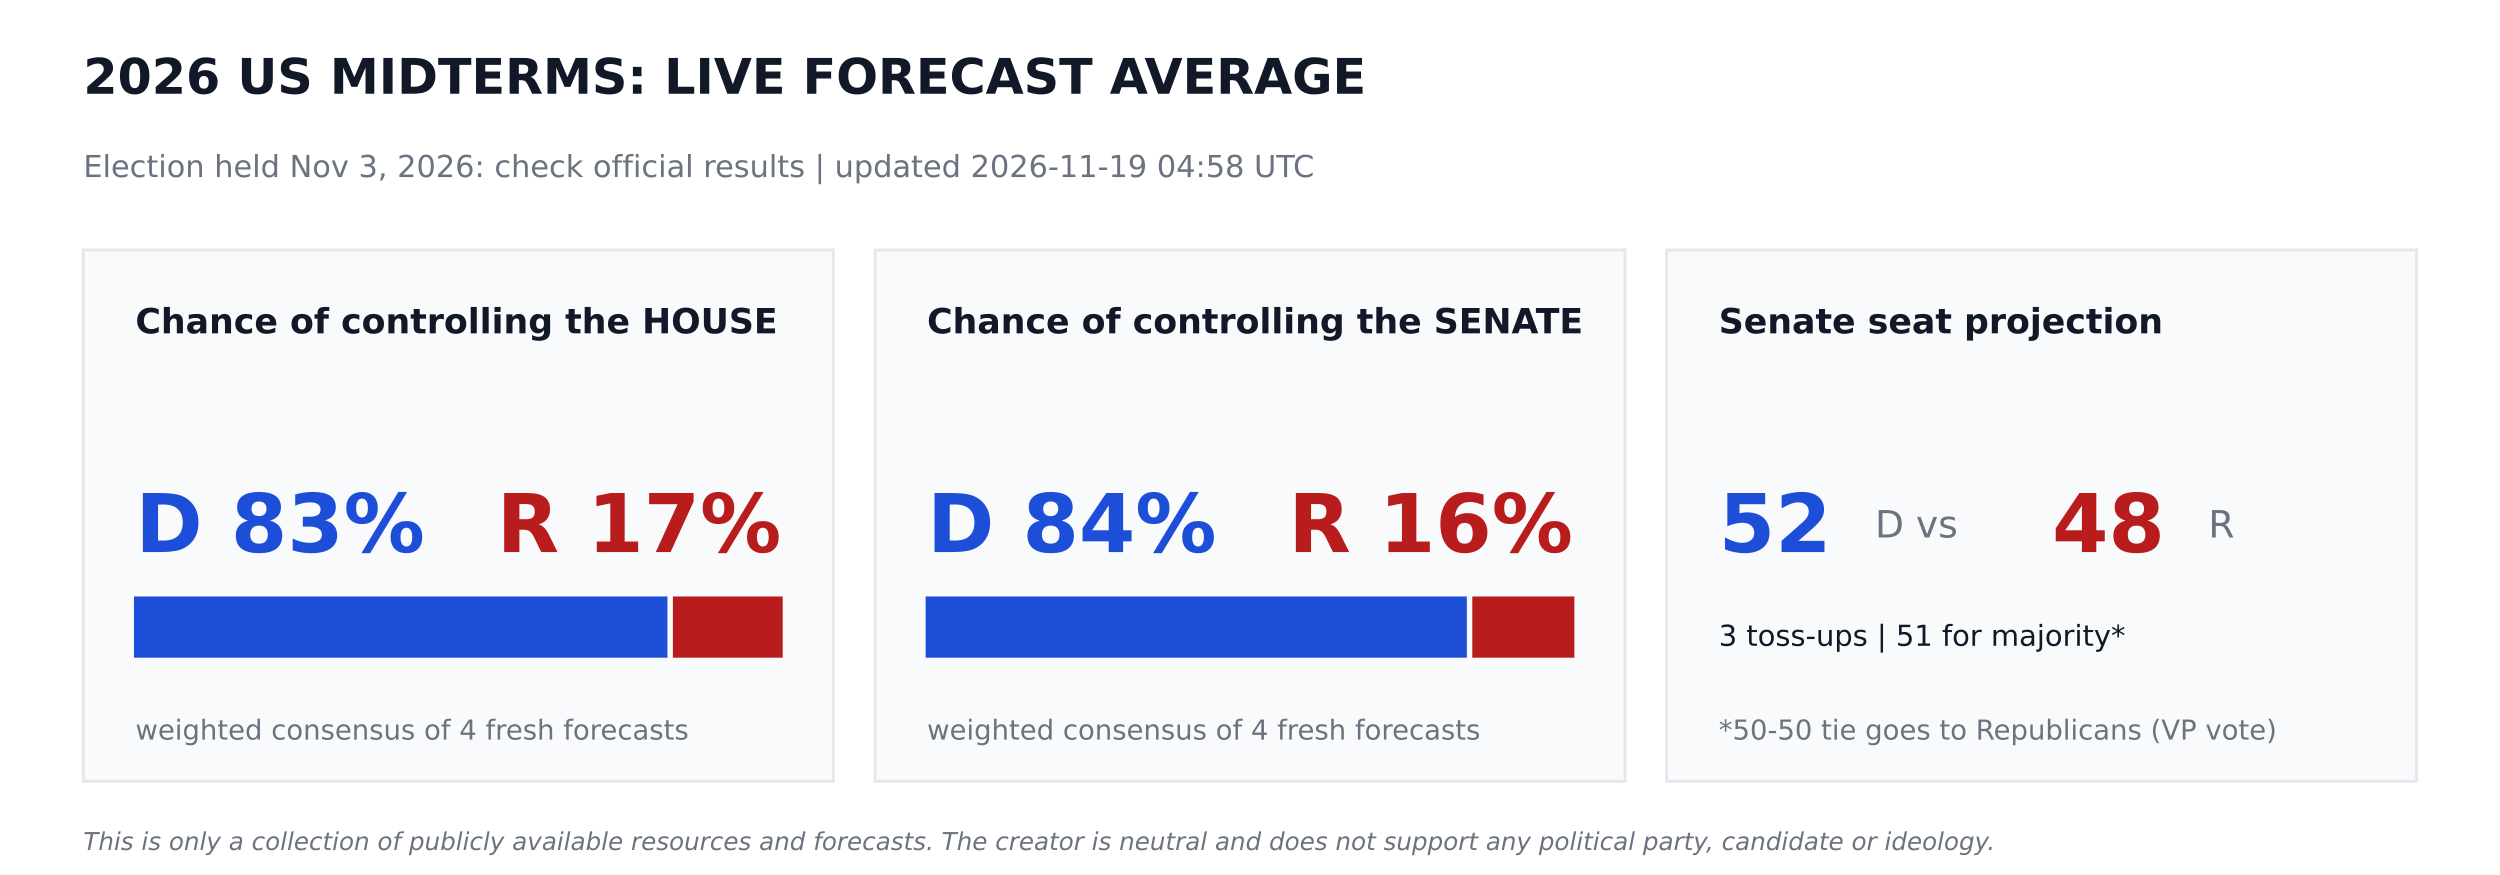
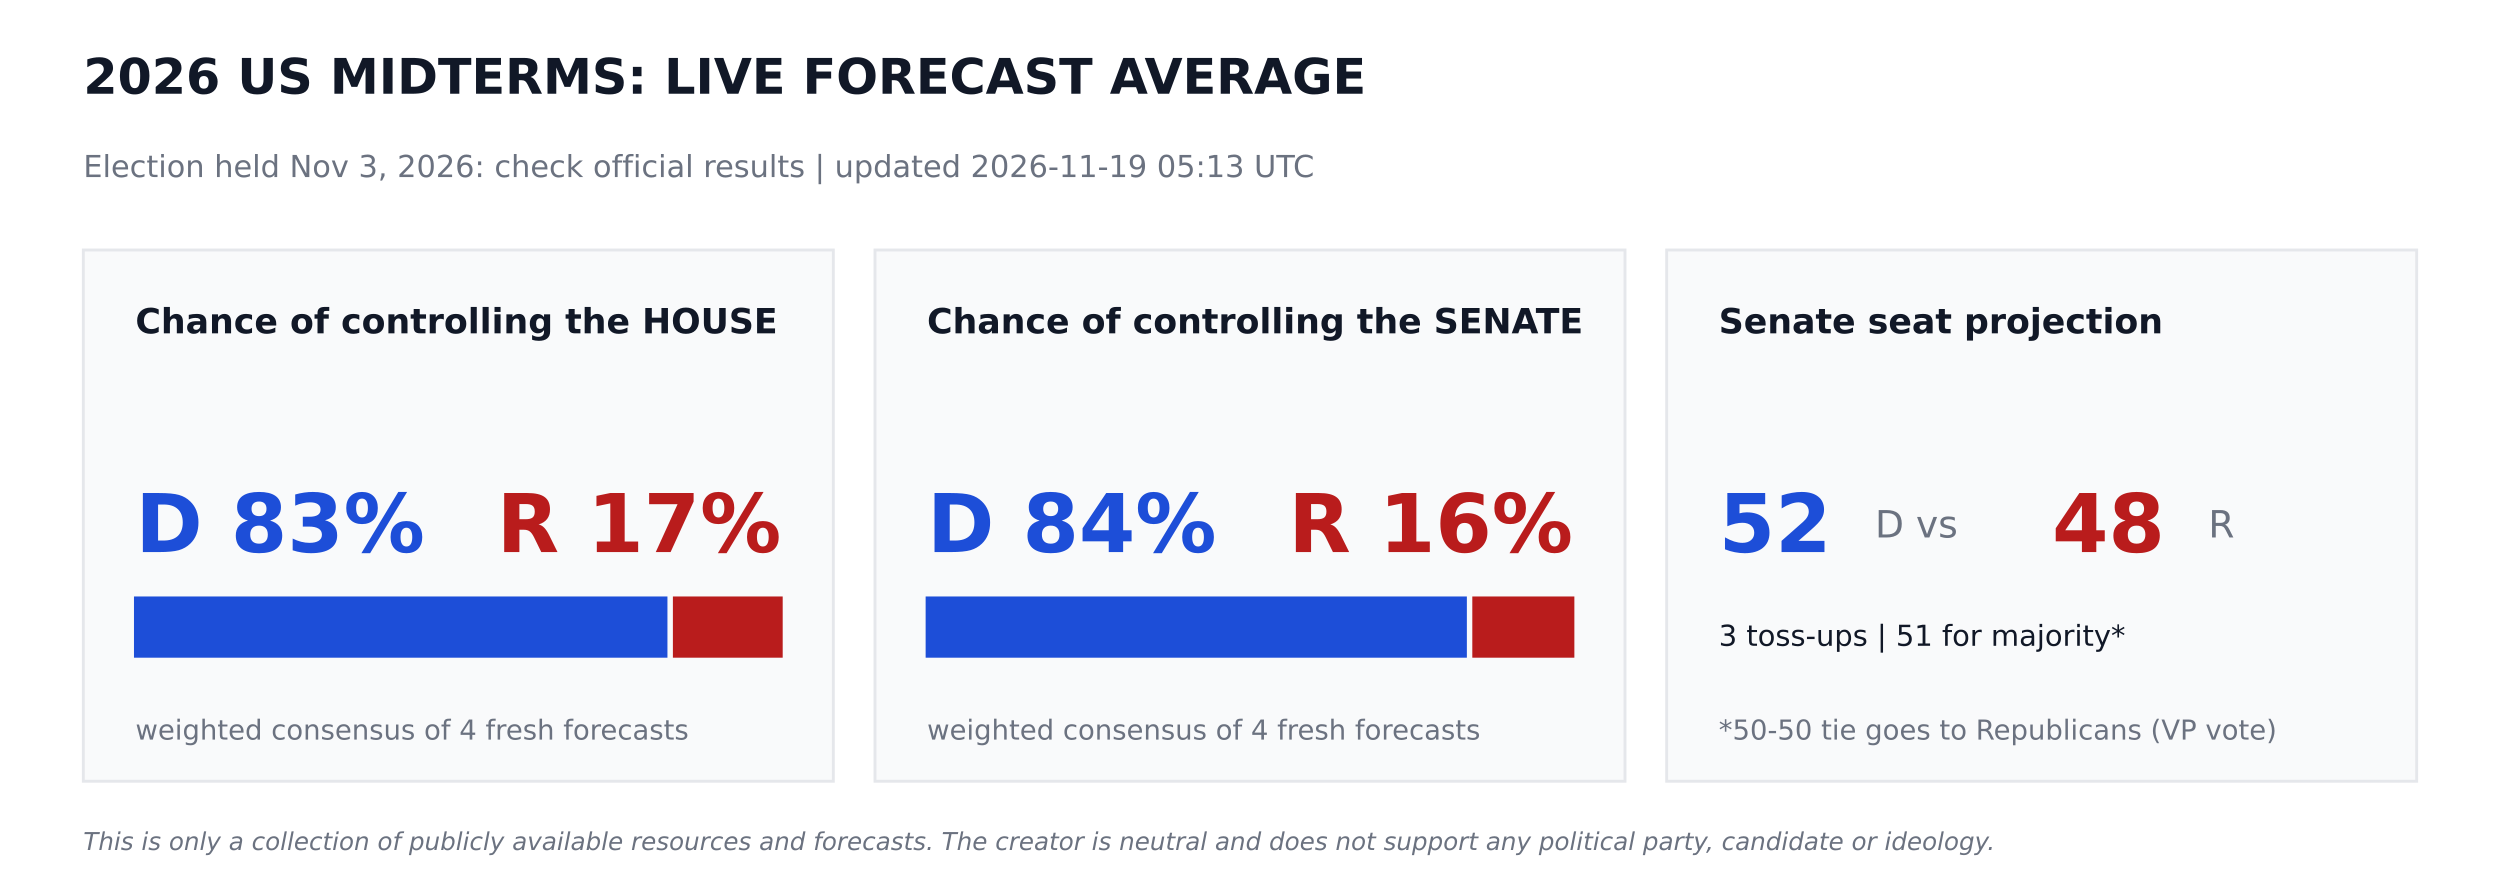
<svg xmlns="http://www.w3.org/2000/svg" width="864pt" height="302.4pt" viewBox="0 0 864 302.4" version="1.1">
  <defs>
    <style type="text/css">*{stroke-linejoin: round; stroke-linecap: butt}</style>
  </defs>
  <g id="figure_1">
    <g id="patch_1">
      <path d="M 0 302.4  L 864 302.4  L 864 0  L 0 0  z " style="fill: #ffffff" />
    </g>
    <g id="axes_1">
      <g id="patch_2">
-         <path d="M 28.8 270  L 288 270  L 288 86.4  L 28.8 86.4  z " clip-path="url(#p35504fa7d0)" style="fill: #f9fafb; stroke: #e5e7eb; stroke-linejoin: miter" />
+         <path d="M 28.8 270  L 288 270  L 288 86.4  L 28.8 86.4  z " clip-path="url(#p7a6405406c)" style="fill: #f9fafb; stroke: #e5e7eb; stroke-linejoin: miter" />
      </g>
      <g id="patch_3">
-         <path d="M 46.8 226.8  L 230.17 226.8  L 230.17 206.64  L 46.8 206.64  z " clip-path="url(#p35504fa7d0)" style="fill: #1d4ed8; stroke: #1d4ed8; stroke-linejoin: miter" />
+         <path d="M 46.8 226.8  L 230.17 226.8  L 230.17 206.64  L 46.8 206.64  z " clip-path="url(#p7a6405406c)" style="fill: #1d4ed8; stroke: #1d4ed8; stroke-linejoin: miter" />
      </g>
      <g id="patch_4">
-         <path d="M 233.05 226.8  L 270 226.8  L 270 206.64  L 233.05 206.64  z " clip-path="url(#p35504fa7d0)" style="fill: #b91c1c; stroke: #b91c1c; stroke-linejoin: miter" />
+         <path d="M 233.05 226.8  L 270 226.8  L 270 206.64  L 233.05 206.64  z " clip-path="url(#p7a6405406c)" style="fill: #b91c1c; stroke: #b91c1c; stroke-linejoin: miter" />
      </g>
      <g id="patch_5">
-         <path d="M 302.4 270  L 561.6 270  L 561.6 86.4  L 302.4 86.4  z " clip-path="url(#p35504fa7d0)" style="fill: #f9fafb; stroke: #e5e7eb; stroke-linejoin: miter" />
+         <path d="M 302.4 270  L 561.6 270  L 561.6 86.4  L 302.4 86.4  z " clip-path="url(#p7a6405406c)" style="fill: #f9fafb; stroke: #e5e7eb; stroke-linejoin: miter" />
      </g>
      <g id="patch_6">
-         <path d="M 320.4 226.8  L 506.448 226.8  L 506.448 206.64  L 320.4 206.64  z " clip-path="url(#p35504fa7d0)" style="fill: #1d4ed8; stroke: #1d4ed8; stroke-linejoin: miter" />
+         <path d="M 320.4 226.8  L 506.448 226.8  L 506.448 206.64  L 320.4 206.64  z " clip-path="url(#p7a6405406c)" style="fill: #1d4ed8; stroke: #1d4ed8; stroke-linejoin: miter" />
      </g>
      <g id="patch_7">
-         <path d="M 509.328 226.8  L 543.6 226.8  L 543.6 206.64  L 509.328 206.64  z " clip-path="url(#p35504fa7d0)" style="fill: #b91c1c; stroke: #b91c1c; stroke-linejoin: miter" />
+         <path d="M 509.328 226.8  L 543.6 226.8  L 543.6 206.64  L 509.328 206.64  z " clip-path="url(#p7a6405406c)" style="fill: #b91c1c; stroke: #b91c1c; stroke-linejoin: miter" />
      </g>
      <g id="patch_8">
-         <path d="M 576 270  L 835.2 270  L 835.2 86.4  L 576 86.4  z " clip-path="url(#p35504fa7d0)" style="fill: #f9fafb; stroke: #e5e7eb; stroke-linejoin: miter" />
+         <path d="M 576 270  L 835.2 270  L 835.2 86.4  L 576 86.4  z " clip-path="url(#p7a6405406c)" style="fill: #f9fafb; stroke: #e5e7eb; stroke-linejoin: miter" />
      </g>
      <g id="text_1">
        <text style="font-weight: 700; font-size: 17px; font-family: 'DejaVu Sans'; text-anchor: start; fill: #111827" x="28.8" y="32.4" transform="rotate(-0 28.8 32.4)">2026 US MIDTERMS: LIVE FORECAST AVERAGE</text>
      </g>
      <g id="text_2">
-         <text style="font-size: 10.5px; font-family: 'DejaVu Sans'; text-anchor: start; fill: #6b7280" x="28.8" y="61.2" transform="rotate(-0 28.8 61.2)">Election held Nov 3, 2026: check official results   |   updated 2026-11-19 04:58 UTC</text>
+         <text style="font-size: 10.5px; font-family: 'DejaVu Sans'; text-anchor: start; fill: #6b7280" x="28.8" y="61.2" transform="rotate(-0 28.8 61.2)">Election held Nov 3, 2026: check official results   |   updated 2026-11-19 05:13 UTC</text>
      </g>
      <g id="text_3">
        <text style="font-weight: 700; font-size: 12px; font-family: 'DejaVu Sans'; text-anchor: start; fill: #111827" x="46.8" y="115.2" transform="rotate(-0 46.8 115.2)">Chance of controlling the HOUSE</text>
      </g>
      <g id="text_4">
        <text style="font-weight: 700; font-size: 28px; font-family: 'DejaVu Sans'; text-anchor: start; fill: #1d4ed8" x="46.8" y="190.8" transform="rotate(-0 46.8 190.8)">D 83%</text>
      </g>
      <g id="text_5">
        <text style="font-weight: 700; font-size: 28px; font-family: 'DejaVu Sans'; text-anchor: end; fill: #b91c1c" x="270" y="190.8" transform="rotate(-0 270 190.8)">R 17%</text>
      </g>
      <g id="text_6">
        <text style="font-size: 9.5px; font-family: 'DejaVu Sans'; text-anchor: start; fill: #6b7280" x="46.8" y="255.6" transform="rotate(-0 46.8 255.6)">weighted consensus of 4 fresh forecasts</text>
      </g>
      <g id="text_7">
        <text style="font-weight: 700; font-size: 12px; font-family: 'DejaVu Sans'; text-anchor: start; fill: #111827" x="320.4" y="115.2" transform="rotate(-0 320.4 115.2)">Chance of controlling the SENATE</text>
      </g>
      <g id="text_8">
        <text style="font-weight: 700; font-size: 28px; font-family: 'DejaVu Sans'; text-anchor: start; fill: #1d4ed8" x="320.4" y="190.8" transform="rotate(-0 320.4 190.8)">D 84%</text>
      </g>
      <g id="text_9">
        <text style="font-weight: 700; font-size: 28px; font-family: 'DejaVu Sans'; text-anchor: end; fill: #b91c1c" x="543.6" y="190.8" transform="rotate(-0 543.6 190.8)">R 16%</text>
      </g>
      <g id="text_10">
        <text style="font-size: 9.5px; font-family: 'DejaVu Sans'; text-anchor: start; fill: #6b7280" x="320.4" y="255.6" transform="rotate(-0 320.4 255.6)">weighted consensus of 4 fresh forecasts</text>
      </g>
      <g id="text_11">
        <text style="font-weight: 700; font-size: 12px; font-family: 'DejaVu Sans'; text-anchor: start; fill: #111827" x="594" y="115.2" transform="rotate(-0 594 115.2)">Senate seat projection</text>
      </g>
      <g id="text_12">
        <text style="font-weight: 700; font-size: 28px; font-family: 'DejaVu Sans'; text-anchor: start; fill: #1d4ed8" x="594" y="190.8" transform="rotate(-0 594 190.8)">52</text>
      </g>
      <g id="text_13">
        <text style="font-size: 13px; font-family: 'DejaVu Sans'; text-anchor: start; fill: #6b7280" x="648" y="185.76" transform="rotate(-0 648 185.76)">D  vs</text>
      </g>
      <g id="text_14">
        <text style="font-weight: 700; font-size: 28px; font-family: 'DejaVu Sans'; text-anchor: start; fill: #b91c1c" x="709.2" y="190.8" transform="rotate(-0 709.2 190.8)">48</text>
      </g>
      <g id="text_15">
        <text style="font-size: 13px; font-family: 'DejaVu Sans'; text-anchor: start; fill: #6b7280" x="763.2" y="185.76" transform="rotate(-0 763.2 185.76)">R</text>
      </g>
      <g id="text_16">
        <text style="font-size: 10px; font-family: 'DejaVu Sans'; text-anchor: start; fill: #111827" x="594" y="223.2" transform="rotate(-0 594 223.2)">3 toss-ups  |  51 for majority*</text>
      </g>
      <g id="text_17">
        <text style="font-size: 9.5px; font-family: 'DejaVu Sans'; text-anchor: start; fill: #6b7280" x="594" y="255.6" transform="rotate(-0 594 255.6)">*50-50 tie goes to Republicans (VP vote)</text>
      </g>
      <g id="text_18">
        <text style="font-style: italic; font-size: 8.5px; font-family: 'DejaVu Sans'; text-anchor: start; fill: #6b7280" x="28.8" y="293.76" transform="rotate(-0 28.8 293.76)">This is only a collection of publicly available resources and forecasts. The creator is neutral and does not support any political party, candidate or ideology.</text>
      </g>
    </g>
  </g>
  <defs>
-     <clipPath id="p35504fa7d0">
+     <clipPath id="p7a6405406c">
      <rect x="0" y="0" width="864" height="302.4" />
    </clipPath>
  </defs>
</svg>
